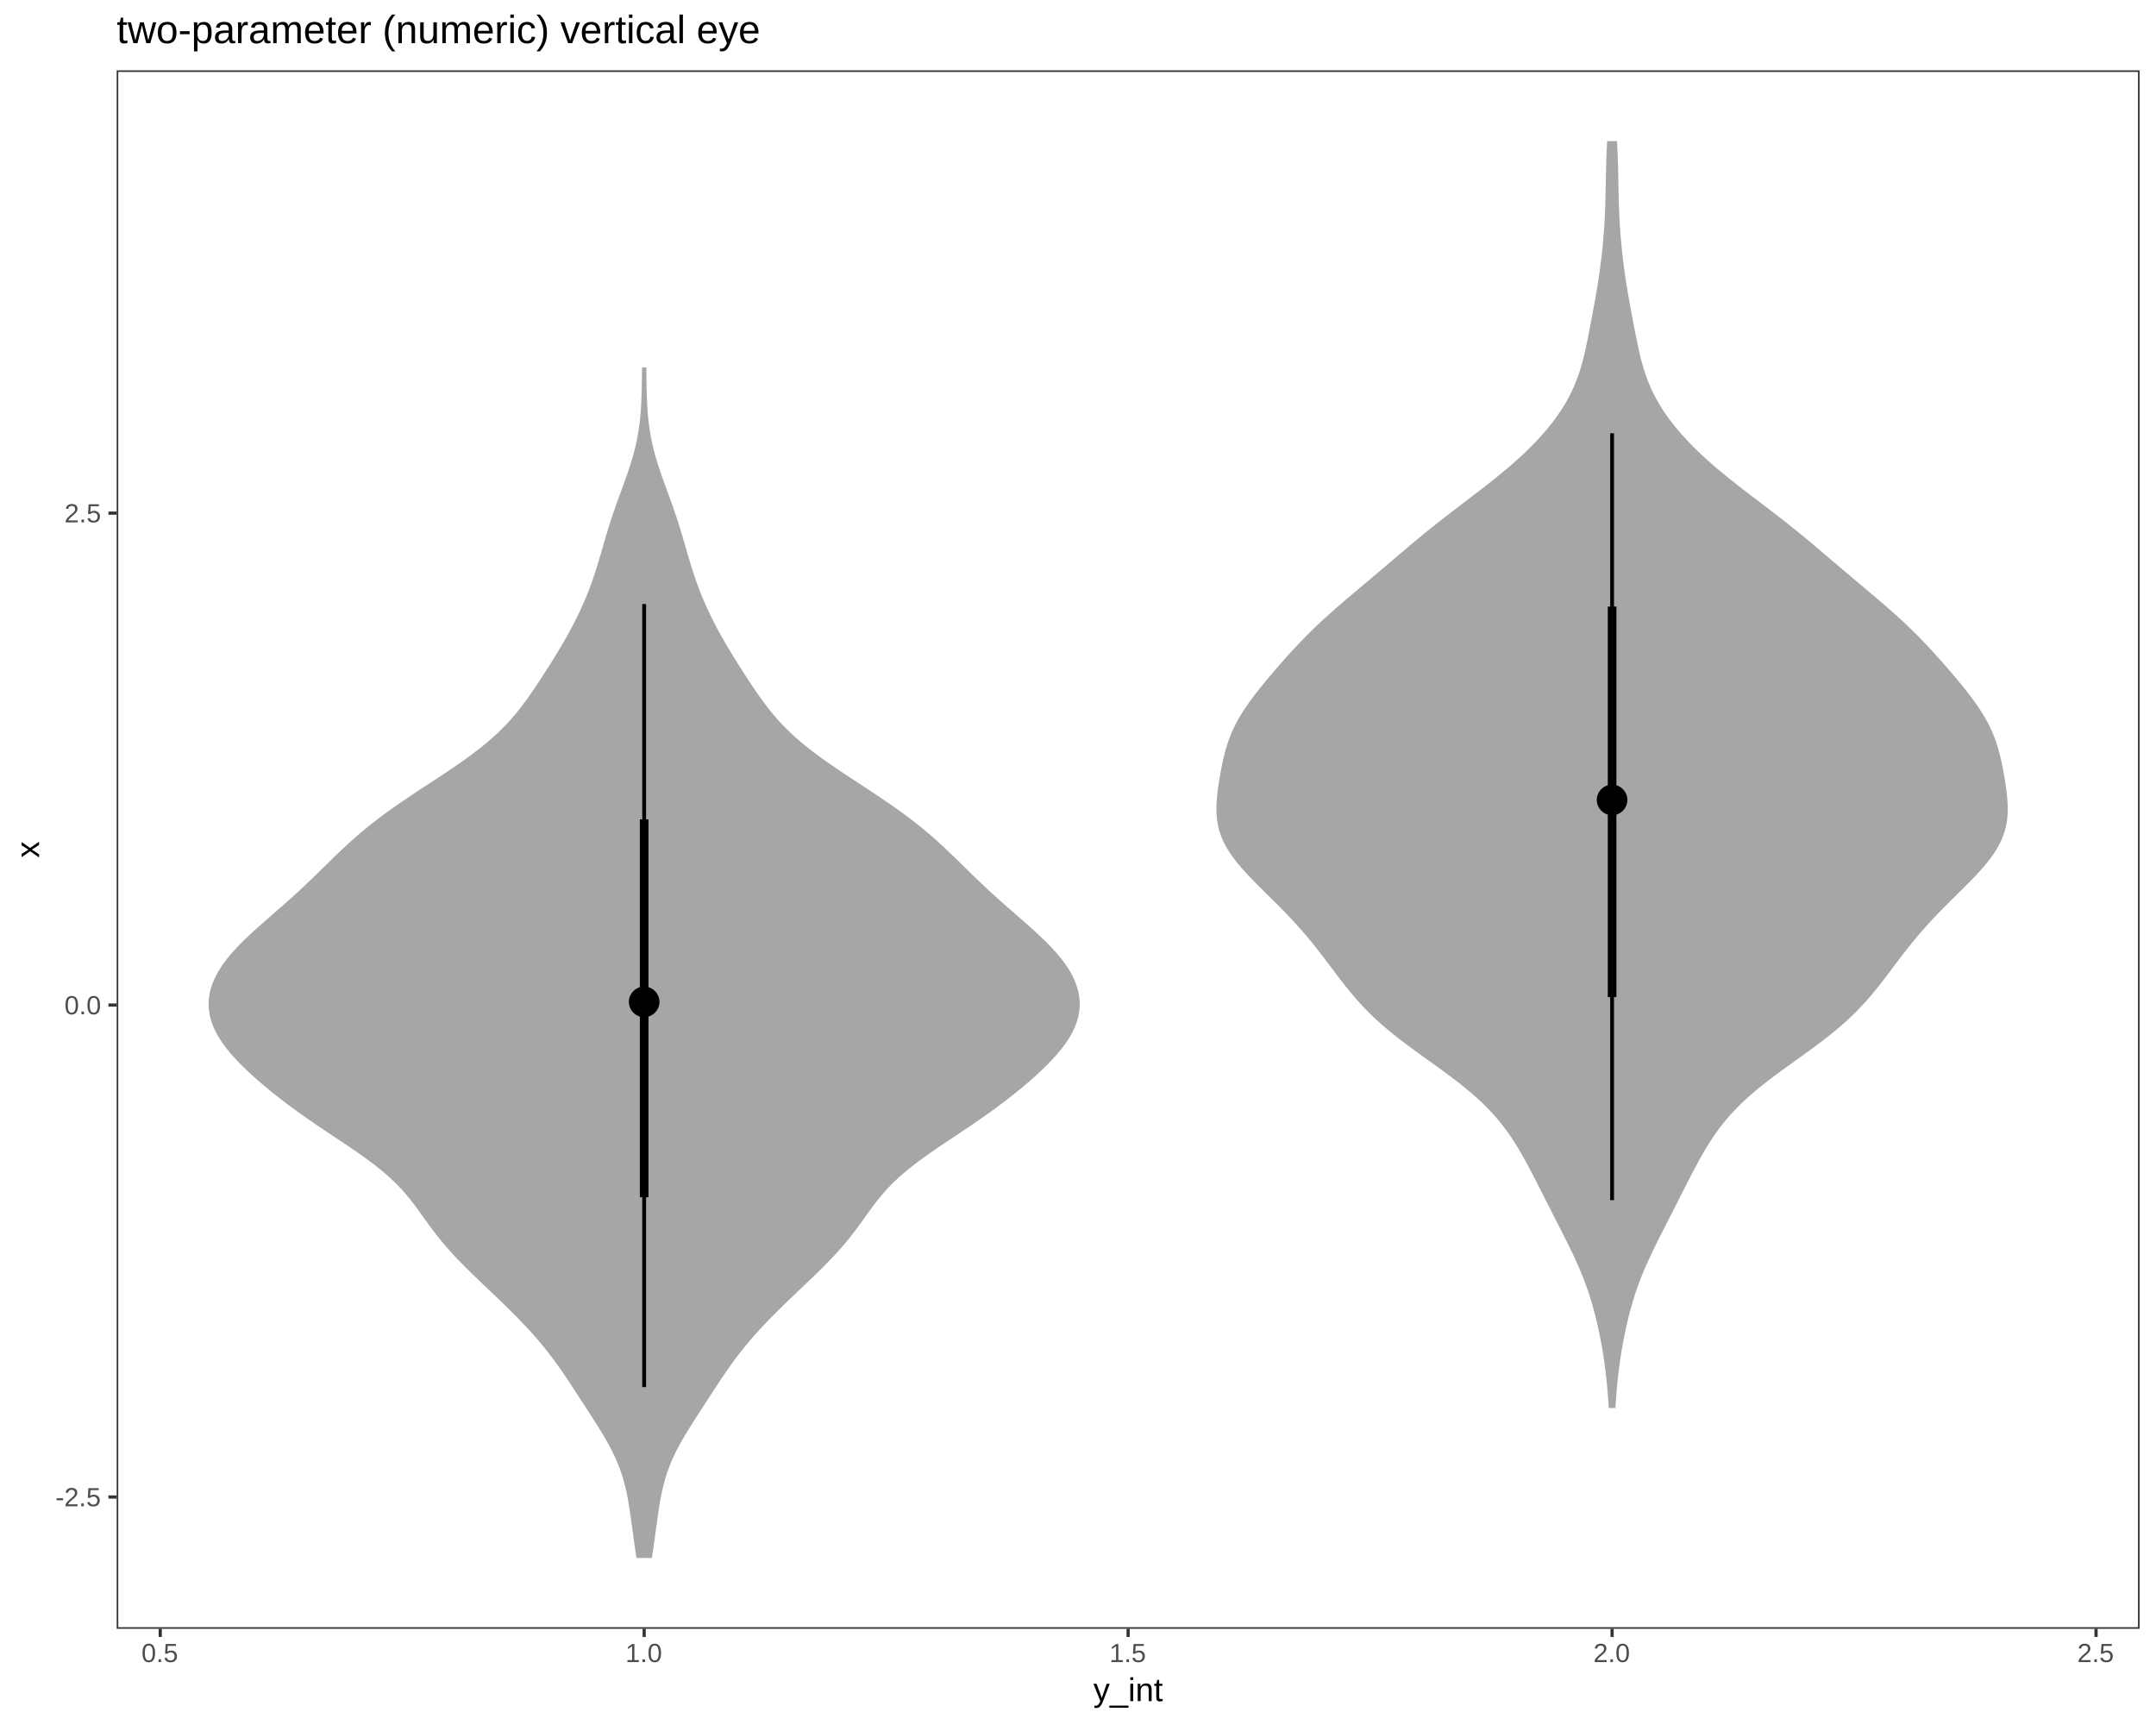
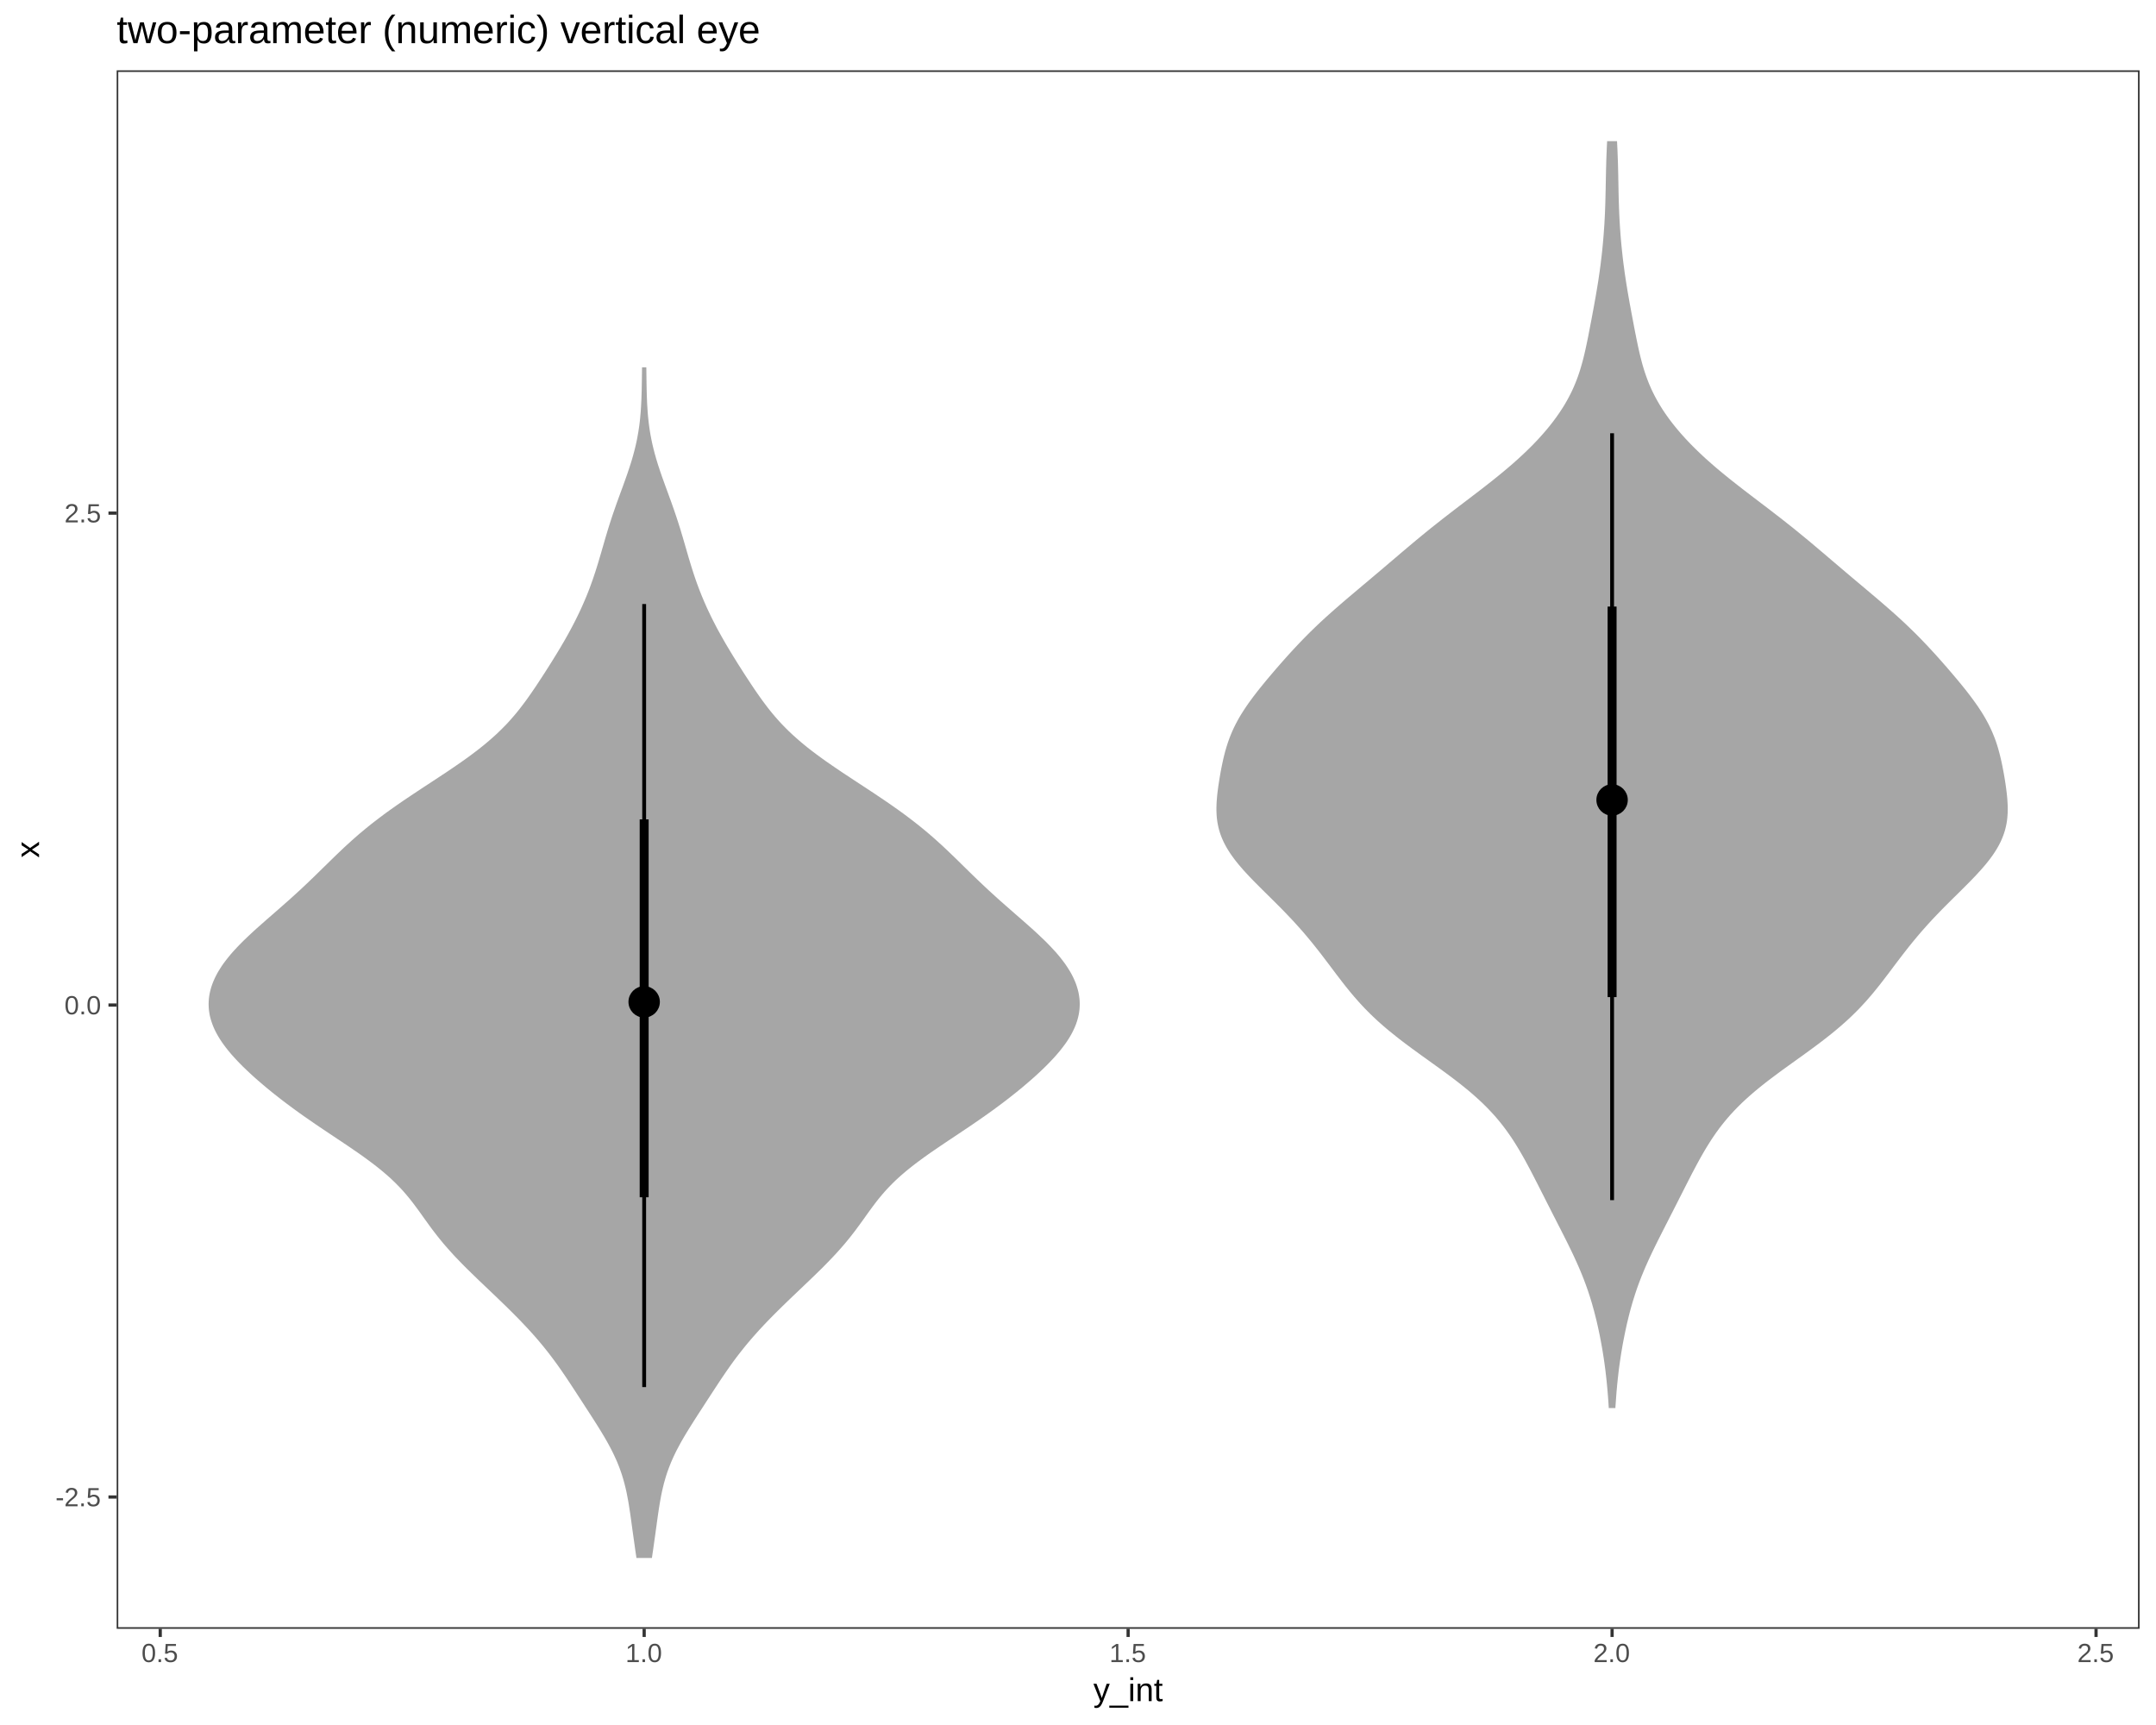
<svg xmlns="http://www.w3.org/2000/svg" viewBox="0 0 720.00 576.00">
  <defs>
    <style type="text/css">
    line, polyline, path, rect, circle {
      fill: none;
      stroke: #000000;
      stroke-linecap: round;
      stroke-linejoin: round;
      stroke-miterlimit: 10.00;
    }
  </style>
  </defs>
  <rect width="100%" height="100%" style="stroke: none; fill: #FFFFFF;" />
  <rect x="0.00" y="0.00" width="720.00" height="576.00" style="stroke-width: 1.07; stroke: #FFFFFF; fill: #FFFFFF;" />
  <defs>
    <clipPath id="cpMzguOTYxMnw3MTQuNTIxfDU0My44NzV8MjMuNDc2Nw==">
      <rect x="38.96" y="23.48" width="675.56" height="520.40" />
    </clipPath>
  </defs>
  <rect x="38.96" y="23.48" width="675.56" height="520.40" style="stroke-width: 1.07; stroke: none; fill: #FFFFFF;" clip-path="url(#cpMzguOTYxMnw3MTQuNTIxfDU0My44NzV8MjMuNDc2Nw==)" />
  <polyline points="212.54,520.22 212.43,519.44 212.31,518.66 212.20,517.89 212.09,517.11 211.98,516.33 211.87,515.55 211.76,514.77 211.65,514.00 211.54,513.22 211.43,512.44 211.32,511.66 211.21,510.88 211.11,510.11 211.00,509.33 210.89,508.55 210.79,507.77 210.68,506.99 210.57,506.22 210.46,505.44 210.34,504.66 210.22,503.88 210.10,503.10 209.98,502.33 209.85,501.55 209.71,500.77 209.56,499.99 209.41,499.21 209.26,498.44 209.09,497.66 208.91,496.88 208.72,496.10 208.52,495.32 208.31,494.55 208.09,493.77 207.85,492.99 207.61,492.21 207.34,491.43 207.07,490.66 206.78,489.88 206.47,489.10 206.16,488.32 205.82,487.54 205.47,486.77 205.11,485.99 204.74,485.21 204.35,484.43 203.95,483.65 203.54,482.88 203.12,482.10 202.69,481.32 202.24,480.54 201.79,479.76 201.32,478.99 200.86,478.21 200.38,477.43 199.90,476.65 199.41,475.87 198.92,475.10 198.43,474.32 197.93,473.54 197.43,472.76 196.92,471.98 196.42,471.20 195.92,470.43 195.41,469.65 194.91,468.87 194.40,468.09 193.90,467.31 193.39,466.54 192.88,465.76 192.38,464.98 191.87,464.20 191.36,463.42 190.85,462.65 190.34,461.87 189.82,461.09 189.30,460.31 188.78,459.53 188.25,458.76 187.72,457.98 187.18,457.20 186.63,456.42 186.08,455.64 185.51,454.87 184.94,454.09 184.36,453.31 183.77,452.53 183.17,451.75 182.56,450.98 181.94,450.20 181.31,449.42 180.66,448.64 180.01,447.86 179.35,447.09 178.67,446.31 177.98,445.53 177.28,444.75 176.57,443.97 175.85,443.20 175.12,442.42 174.38,441.64 173.64,440.86 172.88,440.08 172.11,439.31 171.34,438.53 170.56,437.75 169.77,436.97 168.98,436.19 168.18,435.42 167.37,434.64 166.57,433.86 165.76,433.08 164.94,432.30 164.13,431.53 163.31,430.75 162.49,429.97 161.67,429.19 160.86,428.41 160.04,427.64 159.23,426.86 158.43,426.08 157.63,425.30 156.83,424.52 156.04,423.75 155.26,422.97 154.49,422.19 153.73,421.41 152.98,420.63 152.23,419.86 151.50,419.08 150.79,418.30 150.09,417.52 149.40,416.74 148.72,415.97 148.05,415.19 147.41,414.41 146.77,413.63 146.15,412.85 145.54,412.07 144.94,411.30 144.35,410.52 143.77,409.74 143.20,408.96 142.64,408.18 142.08,407.41 141.52,406.63 140.97,405.85 140.41,405.07 139.85,404.29 139.28,403.52 138.70,402.74 138.12,401.96 137.52,401.18 136.90,400.40 136.27,399.63 135.62,398.85 134.95,398.07 134.25,397.29 133.52,396.51 132.77,395.74 132.00,394.96 131.19,394.18 130.36,393.40 129.49,392.62 128.60,391.85 127.68,391.07 126.73,390.29 125.75,389.51 124.75,388.73 123.72,387.96 122.67,387.18 121.60,386.40 120.51,385.62 119.40,384.84 118.27,384.07 117.14,383.29 115.99,382.51 114.83,381.73 113.67,380.95 112.50,380.18 111.34,379.40 110.17,378.62 109.01,377.84 107.84,377.06 106.69,376.29 105.54,375.51 104.41,374.73 103.28,373.95 102.16,373.17 101.05,372.40 99.96,371.62 98.88,370.84 97.81,370.06 96.76,369.28 95.72,368.51 94.69,367.73 93.67,366.95 92.68,366.17 91.69,365.39 90.72,364.62 89.77,363.84 88.82,363.06 87.90,362.28 86.99,361.50 86.09,360.73 85.20,359.95 84.34,359.17 83.49,358.39 82.66,357.61 81.84,356.83 81.04,356.06 80.27,355.28 79.51,354.50 78.78,353.72 78.06,352.94 77.37,352.17 76.71,351.39 76.07,350.61 75.45,349.83 74.87,349.05 74.31,348.28 73.78,347.50 73.28,346.72 72.81,345.94 72.37,345.16 71.97,344.39 71.59,343.61 71.25,342.83 70.94,342.05 70.67,341.27 70.42,340.50 70.21,339.72 70.03,338.94 69.90,338.16 69.79,337.38 69.72,336.61 69.68,335.83 69.67,335.05 69.70,334.27 69.76,333.49 69.85,332.72 69.98,331.94 70.14,331.16 70.34,330.38 70.56,329.60 70.82,328.83 71.11,328.05 71.44,327.27 71.79,326.49 72.18,325.71 72.59,324.94 73.04,324.16 73.53,323.38 74.03,322.60 74.57,321.82 75.14,321.05 75.74,320.27 76.36,319.49 77.01,318.71 77.68,317.93 78.38,317.16 79.11,316.38 79.85,315.60 80.62,314.82 81.40,314.04 82.21,313.27 83.02,312.49 83.86,311.71 84.70,310.93 85.56,310.15 86.43,309.38 87.31,308.60 88.19,307.82 89.07,307.04 89.97,306.26 90.86,305.49 91.75,304.71 92.64,303.93 93.53,303.15 94.42,302.37 95.30,301.59 96.18,300.82 97.05,300.04 97.91,299.26 98.77,298.48 99.62,297.70 100.46,296.93 101.29,296.15 102.12,295.37 102.94,294.59 103.75,293.81 104.56,293.04 105.36,292.26 106.16,291.48 106.96,290.70 107.75,289.92 108.54,289.15 109.34,288.37 110.13,287.59 110.93,286.81 111.73,286.03 112.53,285.26 113.35,284.48 114.17,283.70 114.99,282.92 115.84,282.14 116.69,281.37 117.55,280.59 118.43,279.81 119.32,279.03 120.23,278.25 121.15,277.48 122.09,276.70 123.05,275.92 124.02,275.14 125.02,274.36 126.03,273.59 127.05,272.81 128.10,272.03 129.16,271.25 130.24,270.47 131.33,269.70 132.44,268.92 133.56,268.14 134.70,267.36 135.84,266.58 137.00,265.81 138.17,265.03 139.34,264.25 140.52,263.47 141.70,262.69 142.89,261.92 144.08,261.14 145.26,260.36 146.45,259.58 147.63,258.80 148.80,258.03 149.96,257.25 151.11,256.47 152.25,255.69 153.38,254.91 154.48,254.14 155.58,253.36 156.65,252.58 157.71,251.80 158.74,251.02 159.75,250.25 160.73,249.47 161.70,248.69 162.64,247.91 163.55,247.13 164.44,246.35 165.30,245.58 166.14,244.80 166.95,244.02 167.74,243.24 168.51,242.46 169.26,241.69 169.98,240.91 170.67,240.13 171.35,239.35 172.02,238.57 172.66,237.80 173.28,237.02 173.89,236.24 174.49,235.46 175.08,234.68 175.65,233.91 176.21,233.13 176.76,232.35 177.31,231.57 177.84,230.79 178.37,230.02 178.90,229.24 179.42,228.46 179.93,227.68 180.44,226.90 180.95,226.13 181.45,225.35 181.96,224.57 182.45,223.79 182.95,223.01 183.44,222.24 183.93,221.46 184.42,220.68 184.90,219.90 185.38,219.12 185.86,218.35 186.33,217.57 186.80,216.79 187.27,216.01 187.72,215.23 188.18,214.46 188.63,213.68 189.07,212.90 189.51,212.12 189.94,211.34 190.36,210.57 190.78,209.79 191.19,209.01 191.60,208.23 192.00,207.45 192.39,206.68 192.77,205.90 193.15,205.12 193.52,204.34 193.89,203.56 194.24,202.79 194.59,202.01 194.93,201.23 195.27,200.45 195.60,199.67 195.92,198.90 196.23,198.12 196.54,197.34 196.84,196.56 197.13,195.78 197.41,195.01 197.69,194.23 197.97,193.45 198.23,192.67 198.49,191.89 198.75,191.12 199.00,190.34 199.25,189.56 199.49,188.78 199.73,188.00 199.96,187.22 200.19,186.45 200.42,185.67 200.65,184.89 200.88,184.11 201.10,183.33 201.33,182.56 201.55,181.78 201.78,181.00 202.00,180.22 202.23,179.44 202.46,178.67 202.70,177.89 202.93,177.11 203.17,176.33 203.41,175.55 203.66,174.78 203.91,174.00 204.16,173.22 204.42,172.44 204.68,171.66 204.95,170.89 205.22,170.11 205.49,169.33 205.76,168.55 206.04,167.77 206.32,167.00 206.60,166.22 206.89,165.44 207.17,164.66 207.46,163.88 207.74,163.11 208.03,162.33 208.31,161.55 208.59,160.77 208.87,159.99 209.14,159.22 209.42,158.44 209.68,157.66 209.94,156.88 210.20,156.10 210.45,155.33 210.70,154.55 210.94,153.77 211.17,152.99 211.39,152.21 211.60,151.44 211.81,150.66 212.01,149.88 212.20,149.10 212.38,148.32 212.55,147.55 212.71,146.77 212.86,145.99 213.00,145.21 213.14,144.43 213.26,143.66 213.38,142.88 213.49,142.10 213.59,141.32 213.68,140.54 213.76,139.77 213.83,138.99 213.90,138.21 213.97,137.43 214.02,136.65 214.07,135.88 214.11,135.10 214.15,134.32 214.19,133.54 214.22,132.76 214.24,131.98 214.27,131.21 214.29,130.43 214.31,129.65 214.32,128.87 214.33,128.09 214.35,127.32 214.36,126.54 214.37,125.76 214.38,124.98 214.39,124.20 214.40,123.43 214.41,122.65 215.84,122.65 215.85,123.43 215.86,124.20 215.87,124.98 215.88,125.76 215.89,126.54 215.90,127.32 215.91,128.09 215.93,128.87 215.94,129.65 215.96,130.43 215.98,131.21 216.00,131.98 216.03,132.76 216.06,133.54 216.09,134.32 216.13,135.10 216.18,135.88 216.23,136.65 216.28,137.43 216.34,138.21 216.41,138.99 216.49,139.77 216.57,140.54 216.66,141.32 216.76,142.10 216.87,142.88 216.98,143.66 217.11,144.43 217.24,145.21 217.39,145.99 217.54,146.77 217.70,147.55 217.87,148.32 218.05,149.10 218.24,149.88 218.44,150.66 218.64,151.44 218.86,152.21 219.08,152.99 219.31,153.77 219.55,154.55 219.79,155.33 220.05,156.10 220.30,156.88 220.56,157.66 220.83,158.44 221.10,159.22 221.38,159.99 221.66,160.77 221.94,161.55 222.22,162.33 222.51,163.11 222.79,163.88 223.08,164.66 223.36,165.44 223.64,166.22 223.93,167.00 224.21,167.77 224.48,168.55 224.76,169.33 225.03,170.11 225.30,170.89 225.56,171.66 225.83,172.44 226.08,173.22 226.34,174.00 226.59,174.78 226.83,175.55 227.08,176.33 227.32,177.11 227.55,177.89 227.78,178.67 228.02,179.44 228.24,180.22 228.47,181.00 228.70,181.78 228.92,182.56 229.15,183.33 229.37,184.11 229.60,184.89 229.82,185.67 230.05,186.45 230.29,187.22 230.52,188.00 230.76,188.78 231.00,189.56 231.25,190.34 231.50,191.12 231.75,191.89 232.01,192.67 232.28,193.45 232.55,194.23 232.83,195.01 233.12,195.78 233.41,196.56 233.71,197.34 234.02,198.12 234.33,198.90 234.65,199.67 234.98,200.45 235.31,201.23 235.66,202.01 236.00,202.79 236.36,203.56 236.73,204.34 237.10,205.12 237.47,205.90 237.86,206.68 238.25,207.45 238.65,208.23 239.05,209.01 239.46,209.79 239.88,210.57 240.31,211.34 240.74,212.12 241.18,212.90 241.62,213.68 242.07,214.46 242.52,215.23 242.98,216.01 243.45,216.79 243.91,217.57 244.39,218.35 244.86,219.12 245.34,219.90 245.83,220.68 246.31,221.46 246.80,222.24 247.30,223.01 247.79,223.79 248.29,224.57 248.79,225.35 249.30,226.13 249.81,226.90 250.32,227.68 250.83,228.46 251.35,229.24 251.87,230.02 252.40,230.79 252.94,231.57 253.49,232.35 254.04,233.13 254.60,233.91 255.17,234.68 255.76,235.46 256.35,236.24 256.96,237.02 257.59,237.80 258.23,238.57 258.89,239.35 259.57,240.13 260.27,240.91 260.99,241.69 261.74,242.46 262.50,243.24 263.29,244.02 264.10,244.80 264.95,245.58 265.81,246.35 266.70,247.13 267.61,247.91 268.55,248.69 269.51,249.47 270.50,250.25 271.51,251.02 272.54,251.80 273.60,252.58 274.67,253.36 275.76,254.14 276.87,254.91 278.00,255.69 279.14,256.47 280.29,257.25 281.45,258.03 282.62,258.80 283.80,259.58 284.98,260.36 286.17,261.14 287.36,261.92 288.54,262.69 289.73,263.47 290.91,264.25 292.08,265.03 293.25,265.81 294.40,266.58 295.55,267.36 296.69,268.14 297.81,268.92 298.92,269.70 300.01,270.47 301.09,271.25 302.15,272.03 303.20,272.81 304.22,273.59 305.23,274.36 306.22,275.14 307.20,275.92 308.16,276.70 309.10,277.48 310.02,278.25 310.93,279.03 311.82,279.81 312.70,280.59 313.56,281.37 314.41,282.14 315.25,282.92 316.08,283.70 316.90,284.48 317.71,285.26 318.52,286.03 319.32,286.81 320.12,287.59 320.91,288.37 321.70,289.15 322.49,289.92 323.29,290.70 324.08,291.48 324.88,292.26 325.69,293.04 326.49,293.81 327.31,294.59 328.13,295.37 328.96,296.15 329.79,296.93 330.63,297.70 331.48,298.48 332.34,299.26 333.20,300.04 334.07,300.82 334.95,301.59 335.83,302.37 336.72,303.15 337.61,303.93 338.50,304.71 339.39,305.49 340.28,306.26 341.17,307.04 342.06,307.82 342.94,308.60 343.82,309.38 344.69,310.15 345.55,310.93 346.39,311.71 347.22,312.49 348.04,313.27 348.85,314.04 349.63,314.82 350.39,315.60 351.14,316.38 351.86,317.16 352.57,317.93 353.24,318.71 353.89,319.49 354.51,320.27 355.11,321.05 355.68,321.82 356.21,322.60 356.72,323.38 357.20,324.16 357.66,324.94 358.07,325.71 358.46,326.49 358.81,327.27 359.14,328.05 359.43,328.83 359.68,329.60 359.91,330.38 360.11,331.16 360.27,331.94 360.39,332.72 360.49,333.49 360.55,334.27 360.58,335.05 360.57,335.83 360.53,336.61 360.46,337.38 360.35,338.16 360.21,338.94 360.03,339.72 359.82,340.50 359.58,341.27 359.31,342.05 359.00,342.83 358.65,343.61 358.28,344.39 357.88,345.16 357.44,345.94 356.97,346.72 356.47,347.50 355.94,348.28 355.38,349.05 354.79,349.83 354.18,350.61 353.54,351.39 352.87,352.17 352.19,352.94 351.47,353.72 350.73,354.50 349.98,355.28 349.20,356.06 348.41,356.83 347.59,357.61 346.76,358.39 345.91,359.17 345.04,359.95 344.16,360.73 343.26,361.50 342.35,362.28 341.43,363.06 340.48,363.84 339.52,364.62 338.55,365.39 337.57,366.17 336.57,366.95 335.56,367.73 334.53,368.51 333.49,369.28 332.44,370.06 331.37,370.84 330.29,371.62 329.19,372.40 328.09,373.17 326.97,373.95 325.84,374.73 324.70,375.51 323.56,376.29 322.40,377.06 321.24,377.84 320.08,378.62 318.91,379.40 317.74,380.18 316.58,380.95 315.42,381.73 314.26,382.51 313.11,383.29 311.97,384.07 310.85,384.84 309.74,385.62 308.65,386.40 307.58,387.18 306.52,387.96 305.50,388.73 304.50,389.51 303.52,390.29 302.57,391.07 301.65,391.85 300.76,392.62 299.89,393.40 299.05,394.18 298.25,394.96 297.48,395.74 296.73,396.51 296.00,397.29 295.30,398.07 294.63,398.85 293.98,399.63 293.34,400.40 292.73,401.18 292.13,401.96 291.54,402.74 290.97,403.52 290.40,404.29 289.84,405.07 289.28,405.85 288.73,406.63 288.17,407.41 287.61,408.18 287.05,408.96 286.47,409.74 285.90,410.52 285.31,411.30 284.71,412.07 284.10,412.85 283.48,413.63 282.84,414.41 282.19,415.19 281.53,415.97 280.85,416.74 280.16,417.52 279.46,418.30 278.74,419.08 278.01,419.86 277.27,420.63 276.52,421.41 275.76,422.19 274.99,422.97 274.21,423.75 273.42,424.52 272.62,425.30 271.82,426.08 271.01,426.86 270.20,427.64 269.39,428.41 268.57,429.19 267.76,429.97 266.94,430.75 266.12,431.53 265.31,432.30 264.49,433.08 263.68,433.86 262.87,434.64 262.07,435.42 261.27,436.19 260.48,436.97 259.69,437.75 258.91,438.53 258.13,439.31 257.37,440.08 256.61,440.86 255.86,441.64 255.12,442.42 254.39,443.20 253.67,443.97 252.97,444.75 252.27,445.53 251.58,446.31 250.90,447.09 250.24,447.86 249.58,448.64 248.94,449.42 248.31,450.20 247.69,450.98 247.08,451.75 246.48,452.53 245.88,453.31 245.30,454.09 244.73,454.87 244.17,455.64 243.62,456.42 243.07,457.20 242.53,457.98 242.00,458.76 241.47,459.53 240.94,460.31 240.42,461.09 239.91,461.87 239.40,462.65 238.89,463.42 238.38,464.20 237.87,464.98 237.36,465.76 236.86,466.54 236.35,467.31 235.85,468.09 235.34,468.87 234.84,469.65 234.33,470.43 233.83,471.20 233.32,471.98 232.82,472.76 232.32,473.54 231.82,474.32 231.33,475.10 230.84,475.87 230.35,476.65 229.87,477.43 229.39,478.21 228.92,478.99 228.46,479.76 228.01,480.54 227.56,481.32 227.13,482.10 226.71,482.88 226.30,483.65 225.89,484.43 225.51,485.21 225.13,485.99 224.77,486.77 224.43,487.54 224.09,488.32 223.78,489.10 223.47,489.88 223.18,490.66 222.90,491.43 222.64,492.21 222.39,492.99 222.16,493.77 221.94,494.55 221.72,495.32 221.53,496.10 221.34,496.88 221.16,497.66 220.99,498.44 220.83,499.21 220.68,499.99 220.54,500.77 220.40,501.55 220.27,502.33 220.15,503.10 220.02,503.88 219.91,504.66 219.79,505.44 219.68,506.22 219.57,506.99 219.46,507.77 219.35,508.55 219.25,509.33 219.14,510.11 219.03,510.88 218.93,511.66 218.82,512.44 218.71,513.22 218.60,514.00 218.49,514.77 218.38,515.55 218.27,516.33 218.16,517.11 218.05,517.89 217.93,518.66 217.82,519.44 217.71,520.22 212.54,520.22 " style="stroke-width: 0.00; stroke: none; fill: #A6A6A6;" clip-path="url(#cpMzguOTYxMnw3MTQuNTIxfDU0My44NzV8MjMuNDc2Nw==)" />
  <polyline points="537.25,470.16 537.20,469.33 537.15,468.50 537.09,467.68 537.03,466.85 536.97,466.02 536.90,465.19 536.83,464.36 536.76,463.54 536.68,462.71 536.60,461.88 536.52,461.05 536.43,460.22 536.34,459.40 536.24,458.57 536.15,457.74 536.04,456.91 535.93,456.09 535.82,455.26 535.70,454.43 535.58,453.60 535.45,452.77 535.32,451.95 535.19,451.12 535.05,450.29 534.90,449.46 534.75,448.63 534.60,447.81 534.44,446.98 534.28,446.15 534.11,445.32 533.94,444.50 533.76,443.67 533.58,442.84 533.39,442.01 533.20,441.18 533.00,440.36 532.79,439.53 532.58,438.70 532.37,437.87 532.14,437.05 531.91,436.22 531.68,435.39 531.43,434.56 531.18,433.73 530.92,432.91 530.65,432.08 530.38,431.25 530.09,430.42 529.80,429.59 529.50,428.77 529.19,427.94 528.88,427.11 528.55,426.28 528.22,425.46 527.88,424.63 527.53,423.80 527.17,422.97 526.81,422.14 526.44,421.32 526.06,420.49 525.68,419.66 525.29,418.83 524.90,418.00 524.50,417.18 524.09,416.35 523.69,415.52 523.28,414.69 522.86,413.87 522.45,413.04 522.03,412.21 521.61,411.38 521.19,410.55 520.77,409.73 520.34,408.90 519.92,408.07 519.50,407.24 519.07,406.41 518.65,405.59 518.23,404.76 517.81,403.93 517.39,403.10 516.97,402.28 516.55,401.45 516.13,400.62 515.71,399.79 515.29,398.96 514.87,398.14 514.45,397.31 514.03,396.48 513.61,395.65 513.19,394.83 512.76,394.00 512.34,393.17 511.91,392.34 511.48,391.51 511.05,390.69 510.61,389.86 510.17,389.03 509.72,388.20 509.27,387.37 508.81,386.55 508.34,385.72 507.86,384.89 507.38,384.06 506.88,383.24 506.38,382.41 505.86,381.58 505.33,380.75 504.78,379.92 504.22,379.10 503.64,378.27 503.05,377.44 502.43,376.61 501.80,375.78 501.15,374.96 500.47,374.13 499.77,373.30 499.05,372.47 498.30,371.65 497.53,370.82 496.73,369.99 495.90,369.16 495.06,368.33 494.18,367.51 493.28,366.68 492.35,365.85 491.40,365.02 490.42,364.19 489.42,363.37 488.39,362.54 487.35,361.71 486.28,360.88 485.20,360.06 484.10,359.23 482.98,358.40 481.85,357.57 480.72,356.74 479.57,355.92 478.42,355.09 477.27,354.26 476.12,353.43 474.96,352.61 473.82,351.78 472.68,350.95 471.54,350.12 470.42,349.29 469.32,348.47 468.23,347.64 467.15,346.81 466.10,345.98 465.06,345.15 464.04,344.33 463.05,343.50 462.08,342.67 461.13,341.84 460.20,341.02 459.31,340.19 458.43,339.36 457.57,338.53 456.74,337.70 455.93,336.88 455.14,336.05 454.37,335.22 453.62,334.39 452.89,333.56 452.17,332.74 451.47,331.91 450.78,331.08 450.11,330.25 449.44,329.43 448.79,328.60 448.14,327.77 447.51,326.94 446.87,326.11 446.24,325.29 445.62,324.46 444.99,323.63 444.37,322.80 443.75,321.97 443.12,321.15 442.49,320.32 441.86,319.49 441.23,318.66 440.59,317.84 439.94,317.01 439.28,316.18 438.62,315.35 437.95,314.52 437.27,313.70 436.58,312.87 435.88,312.04 435.17,311.21 434.44,310.39 433.71,309.56 432.96,308.73 432.21,307.90 431.44,307.07 430.66,306.25 429.87,305.42 429.08,304.59 428.27,303.76 427.46,302.93 426.63,302.11 425.81,301.28 424.97,300.45 424.14,299.62 423.30,298.80 422.46,297.97 421.62,297.14 420.79,296.31 419.96,295.48 419.14,294.66 418.33,293.83 417.53,293.00 416.75,292.17 415.98,291.34 415.23,290.52 414.51,289.69 413.80,288.86 413.12,288.03 412.47,287.21 411.85,286.38 411.25,285.55 410.68,284.72 410.16,283.89 409.66,283.07 409.20,282.24 408.77,281.41 408.38,280.58 408.02,279.75 407.70,278.93 407.41,278.10 407.16,277.27 406.94,276.44 406.76,275.62 406.60,274.79 406.47,273.96 406.37,273.13 406.30,272.30 406.26,271.48 406.23,270.65 406.23,269.82 406.25,268.99 406.28,268.17 406.33,267.34 406.40,266.51 406.47,265.68 406.56,264.85 406.66,264.03 406.77,263.20 406.88,262.37 407.01,261.54 407.14,260.71 407.27,259.89 407.41,259.06 407.55,258.23 407.70,257.40 407.86,256.58 408.03,255.75 408.20,254.92 408.38,254.09 408.56,253.26 408.76,252.44 408.97,251.61 409.19,250.78 409.43,249.95 409.68,249.12 409.94,248.30 410.22,247.47 410.52,246.64 410.84,245.81 411.17,244.99 411.53,244.16 411.90,243.33 412.30,242.50 412.72,241.67 413.16,240.85 413.61,240.02 414.09,239.19 414.60,238.36 415.12,237.53 415.65,236.71 416.21,235.88 416.78,235.05 417.37,234.22 417.98,233.40 418.59,232.57 419.23,231.74 419.87,230.91 420.52,230.08 421.19,229.26 421.86,228.43 422.54,227.60 423.23,226.77 423.92,225.95 424.62,225.12 425.33,224.29 426.04,223.46 426.76,222.63 427.48,221.81 428.21,220.98 428.94,220.15 429.68,219.32 430.43,218.49 431.18,217.67 431.94,216.84 432.72,216.01 433.49,215.18 434.28,214.36 435.08,213.53 435.89,212.70 436.71,211.87 437.54,211.04 438.39,210.22 439.24,209.39 440.11,208.56 440.99,207.73 441.89,206.90 442.79,206.08 443.71,205.25 444.64,204.42 445.57,203.59 446.52,202.77 447.47,201.94 448.43,201.11 449.40,200.28 450.37,199.45 451.35,198.63 452.33,197.80 453.32,196.97 454.30,196.14 455.28,195.31 456.27,194.49 457.25,193.66 458.23,192.83 459.21,192.00 460.19,191.18 461.17,190.35 462.15,189.52 463.12,188.69 464.09,187.86 465.06,187.04 466.04,186.21 467.01,185.38 467.98,184.55 468.96,183.73 469.94,182.90 470.92,182.07 471.91,181.24 472.90,180.41 473.90,179.59 474.90,178.76 475.92,177.93 476.94,177.10 477.96,176.27 479.00,175.45 480.05,174.62 481.10,173.79 482.15,172.96 483.22,172.14 484.29,171.31 485.37,170.48 486.45,169.65 487.53,168.82 488.62,168.00 489.71,167.17 490.80,166.34 491.88,165.51 492.97,164.68 494.04,163.86 495.12,163.03 496.18,162.20 497.24,161.37 498.29,160.55 499.32,159.72 500.35,158.89 501.36,158.06 502.36,157.23 503.34,156.41 504.31,155.58 505.27,154.75 506.20,153.92 507.12,153.10 508.02,152.27 508.91,151.44 509.78,150.61 510.63,149.78 511.46,148.96 512.27,148.13 513.06,147.30 513.84,146.47 514.59,145.64 515.32,144.82 516.04,143.99 516.74,143.16 517.42,142.33 518.07,141.51 518.71,140.68 519.33,139.85 519.93,139.02 520.51,138.19 521.07,137.37 521.61,136.54 522.14,135.71 522.64,134.88 523.12,134.05 523.58,133.23 524.02,132.40 524.45,131.57 524.86,130.74 525.24,129.92 525.61,129.09 525.96,128.26 526.30,127.43 526.62,126.60 526.92,125.78 527.21,124.95 527.49,124.12 527.75,123.29 527.99,122.46 528.23,121.64 528.46,120.81 528.68,119.98 528.89,119.15 529.09,118.33 529.28,117.50 529.47,116.67 529.65,115.84 529.83,115.01 530.00,114.19 530.17,113.36 530.34,112.53 530.50,111.70 530.66,110.88 530.82,110.05 530.98,109.22 531.14,108.39 531.30,107.56 531.46,106.74 531.61,105.91 531.77,105.08 531.92,104.25 532.08,103.42 532.23,102.60 532.38,101.77 532.53,100.94 532.68,100.11 532.83,99.29 532.97,98.46 533.11,97.63 533.25,96.80 533.39,95.97 533.52,95.15 533.66,94.32 533.79,93.49 533.91,92.66 534.03,91.83 534.15,91.01 534.27,90.18 534.38,89.35 534.49,88.52 534.59,87.70 534.69,86.87 534.79,86.04 534.89,85.21 534.98,84.38 535.07,83.56 535.15,82.73 535.23,81.90 535.31,81.07 535.38,80.24 535.45,79.42 535.52,78.59 535.58,77.76 535.64,76.93 535.70,76.11 535.76,75.28 535.81,74.45 535.85,73.62 535.90,72.79 535.94,71.97 535.98,71.14 536.01,70.31 536.04,69.48 536.07,68.66 536.10,67.83 536.12,67.00 536.14,66.17 536.16,65.34 536.18,64.52 536.20,63.69 536.22,62.86 536.23,62.03 536.25,61.20 536.27,60.38 536.28,59.55 536.30,58.72 536.32,57.89 536.33,57.07 536.35,56.24 536.38,55.41 536.40,54.58 536.42,53.75 536.45,52.93 536.48,52.10 536.51,51.27 536.55,50.44 536.58,49.61 536.62,48.79 536.66,47.96 536.71,47.13 540.01,47.13 540.05,47.96 540.09,48.79 540.13,49.61 540.17,50.44 540.20,51.27 540.23,52.10 540.26,52.93 540.29,53.75 540.32,54.58 540.34,55.41 540.36,56.24 540.38,57.07 540.40,57.89 540.42,58.72 540.43,59.55 540.45,60.38 540.47,61.20 540.48,62.03 540.50,62.86 540.51,63.69 540.53,64.52 540.55,65.34 540.57,66.17 540.59,67.00 540.62,67.83 540.65,68.66 540.67,69.48 540.71,70.31 540.74,71.14 540.78,71.97 540.82,72.79 540.86,73.62 540.91,74.45 540.96,75.28 541.01,76.11 541.07,76.93 541.13,77.76 541.19,78.59 541.26,79.42 541.33,80.24 541.41,81.07 541.48,81.90 541.57,82.73 541.65,83.56 541.74,84.38 541.83,85.21 541.92,86.04 542.02,86.87 542.12,87.70 542.23,88.52 542.34,89.35 542.45,90.18 542.56,91.01 542.68,91.83 542.81,92.66 542.93,93.49 543.06,94.32 543.19,95.15 543.33,95.97 543.46,96.80 543.60,97.63 543.75,98.46 543.89,99.29 544.04,100.11 544.18,100.94 544.33,101.77 544.49,102.60 544.64,103.42 544.79,104.25 544.95,105.08 545.10,105.91 545.26,106.74 545.42,107.56 545.57,108.39 545.73,109.22 545.89,110.05 546.05,110.88 546.22,111.70 546.38,112.53 546.55,113.36 546.72,114.19 546.89,115.01 547.07,115.84 547.25,116.67 547.44,117.50 547.63,118.33 547.83,119.15 548.04,119.98 548.26,120.81 548.48,121.64 548.72,122.46 548.97,123.29 549.23,124.12 549.51,124.95 549.80,125.78 550.10,126.60 550.42,127.43 550.75,128.26 551.11,129.09 551.47,129.92 551.86,130.74 552.27,131.57 552.69,132.40 553.14,133.23 553.60,134.05 554.08,134.88 554.58,135.71 555.10,136.54 555.64,137.37 556.20,138.19 556.78,139.02 557.38,139.85 558.00,140.68 558.64,141.51 559.30,142.33 559.98,143.16 560.68,143.99 561.39,144.82 562.13,145.64 562.88,146.47 563.66,147.30 564.45,148.13 565.26,148.96 566.09,149.78 566.94,150.61 567.81,151.44 568.69,152.27 569.59,153.10 570.51,153.92 571.45,154.75 572.40,155.58 573.37,156.41 574.35,157.23 575.35,158.06 576.37,158.89 577.39,159.72 578.43,160.55 579.48,161.37 580.53,162.20 581.60,163.03 582.67,163.86 583.75,164.68 584.83,165.51 585.92,166.34 587.01,167.17 588.09,168.00 589.18,168.82 590.27,169.65 591.35,170.48 592.42,171.31 593.50,172.14 594.56,172.96 595.62,173.79 596.67,174.62 597.72,175.45 598.75,176.27 599.78,177.10 600.80,177.93 601.81,178.76 602.82,179.59 603.82,180.41 604.81,181.24 605.80,182.07 606.78,182.90 607.76,183.73 608.73,184.55 609.71,185.38 610.68,186.21 611.65,187.04 612.62,187.86 613.60,188.69 614.57,189.52 615.55,190.35 616.52,191.18 617.50,192.00 618.48,192.83 619.46,193.66 620.45,194.49 621.43,195.31 622.42,196.14 623.40,196.97 624.38,197.80 625.36,198.63 626.34,199.45 627.31,200.28 628.28,201.11 629.24,201.94 630.20,202.77 631.14,203.59 632.08,204.42 633.01,205.25 633.93,206.08 634.83,206.90 635.72,207.73 636.60,208.56 637.47,209.39 638.33,210.22 639.17,211.04 640.01,211.87 640.83,212.70 641.64,213.53 642.43,214.36 643.22,215.18 644.00,216.01 644.77,216.84 645.53,217.67 646.29,218.49 647.03,219.32 647.77,220.15 648.51,220.98 649.23,221.81 649.96,222.63 650.67,223.46 651.38,224.29 652.09,225.12 652.79,225.95 653.49,226.77 654.17,227.60 654.86,228.43 655.53,229.26 656.19,230.08 656.85,230.91 657.49,231.74 658.12,232.57 658.74,233.40 659.34,234.22 659.93,235.05 660.51,235.88 661.06,236.71 661.60,237.53 662.12,238.36 662.62,239.19 663.10,240.02 663.56,240.85 664.00,241.67 664.41,242.50 664.81,243.33 665.19,244.16 665.54,244.99 665.88,245.81 666.20,246.64 666.50,247.47 666.78,248.30 667.04,249.12 667.29,249.95 667.52,250.78 667.74,251.61 667.95,252.44 668.15,253.26 668.34,254.09 668.52,254.92 668.69,255.75 668.85,256.58 669.01,257.40 669.16,258.23 669.31,259.06 669.45,259.89 669.58,260.71 669.71,261.54 669.83,262.37 669.95,263.20 670.05,264.03 670.15,264.85 670.24,265.68 670.32,266.51 670.38,267.34 670.43,268.17 670.47,268.99 670.49,269.82 670.48,270.65 670.46,271.48 670.41,272.30 670.34,273.13 670.25,273.96 670.12,274.79 669.96,275.62 669.77,276.44 669.56,277.27 669.30,278.10 669.01,278.93 668.69,279.75 668.34,280.58 667.95,281.41 667.52,282.24 667.05,283.07 666.56,283.89 666.03,284.72 665.47,285.55 664.87,286.38 664.25,287.21 663.60,288.03 662.92,288.86 662.21,289.69 661.48,290.52 660.73,291.34 659.97,292.17 659.18,293.00 658.38,293.83 657.57,294.66 656.75,295.48 655.93,296.31 655.09,297.14 654.26,297.97 653.42,298.80 652.58,299.62 651.74,300.45 650.91,301.28 650.08,302.11 649.26,302.93 648.44,303.76 647.64,304.59 646.84,305.42 646.05,306.25 645.27,307.07 644.51,307.90 643.75,308.73 643.01,309.56 642.27,310.39 641.55,311.21 640.84,312.04 640.14,312.87 639.45,313.70 638.77,314.52 638.10,315.35 637.43,316.18 636.78,317.01 636.13,317.84 635.49,318.66 634.85,319.49 634.22,320.32 633.59,321.15 632.97,321.97 632.34,322.80 631.72,323.63 631.10,324.46 630.47,325.29 629.84,326.11 629.21,326.94 628.57,327.77 627.93,328.60 627.27,329.43 626.61,330.25 625.93,331.08 625.25,331.91 624.54,332.74 623.83,333.56 623.10,334.39 622.34,335.22 621.57,336.05 620.79,336.88 619.98,337.70 619.14,338.53 618.29,339.36 617.41,340.19 616.51,341.02 615.58,341.84 614.64,342.67 613.66,343.50 612.67,344.33 611.66,345.15 610.62,345.98 609.56,346.81 608.49,347.64 607.40,348.47 606.29,349.29 605.17,350.12 604.04,350.95 602.90,351.78 601.75,352.61 600.60,353.43 599.45,354.26 598.29,355.09 597.14,355.92 596.00,356.74 594.86,357.57 593.73,358.40 592.62,359.23 591.52,360.06 590.43,360.88 589.37,361.71 588.32,362.54 587.30,363.37 586.30,364.19 585.32,365.02 584.37,365.85 583.44,366.68 582.53,367.51 581.66,368.33 580.81,369.16 579.99,369.99 579.19,370.82 578.42,371.65 577.67,372.47 576.95,373.30 576.25,374.13 575.57,374.96 574.92,375.78 574.28,376.61 573.67,377.44 573.07,378.27 572.50,379.10 571.94,379.92 571.39,380.75 570.86,381.58 570.34,382.41 569.83,383.24 569.34,384.06 568.85,384.89 568.38,385.72 567.91,386.55 567.45,387.37 567.00,388.20 566.55,389.03 566.11,389.86 565.67,390.69 565.23,391.51 564.80,392.34 564.38,393.17 563.95,394.00 563.53,394.83 563.11,395.65 562.69,396.48 562.27,397.31 561.85,398.14 561.43,398.96 561.01,399.79 560.59,400.62 560.17,401.45 559.75,402.28 559.33,403.10 558.91,403.93 558.49,404.76 558.06,405.59 557.64,406.41 557.22,407.24 556.80,408.07 556.37,408.90 555.95,409.73 555.53,410.55 555.11,411.38 554.69,412.21 554.27,413.04 553.85,413.87 553.44,414.69 553.03,415.52 552.62,416.35 552.22,417.18 551.82,418.00 551.43,418.83 551.04,419.66 550.65,420.49 550.28,421.32 549.91,422.14 549.54,422.97 549.19,423.80 548.84,424.63 548.50,425.46 548.16,426.28 547.84,427.11 547.52,427.94 547.21,428.77 546.91,429.59 546.62,430.42 546.34,431.25 546.06,432.08 545.80,432.91 545.54,433.73 545.28,434.56 545.04,435.39 544.80,436.22 544.57,437.05 544.35,437.87 544.13,438.70 543.92,439.53 543.72,440.36 543.52,441.18 543.32,442.01 543.14,442.84 542.96,443.67 542.78,444.50 542.61,445.32 542.44,446.15 542.28,446.98 542.12,447.81 541.96,448.63 541.81,449.46 541.67,450.29 541.53,451.12 541.39,451.95 541.26,452.77 541.14,453.60 541.01,454.43 540.90,455.26 540.78,456.09 540.67,456.91 540.57,457.74 540.47,458.57 540.38,459.40 540.28,460.22 540.20,461.05 540.11,461.88 540.03,462.71 539.96,463.54 539.88,464.36 539.81,465.19 539.75,466.02 539.69,466.85 539.63,467.68 539.57,468.50 539.51,469.33 539.46,470.16 537.25,470.16 " style="stroke-width: 0.00; stroke: none; fill: #A6A6A6;" clip-path="url(#cpMzguOTYxMnw3MTQuNTIxfDU0My44NzV8MjMuNDc2Nw==)" />
  <line x1="215.12" y1="463.17" x2="215.12" y2="201.70" style="stroke-width: 1.28; stroke-linecap: butt;" clip-path="url(#cpMzguOTYxMnw3MTQuNTIxfDU0My44NzV8MjMuNDc2Nw==)" />
-   <line x1="215.12" y1="399.79" x2="215.12" y2="273.60" style="stroke-width: 2.88; stroke-linecap: butt;" clip-path="url(#cpMzguOTYxMnw3MTQuNTIxfDU0My44NzV8MjMuNDc2Nw==)" />
+   <line x1="215.12" y1="399.79" x2="215.12" y2="273.60" style="stroke-width: 2.99; stroke-linecap: butt;" clip-path="url(#cpMzguOTYxMnw3MTQuNTIxfDU0My44NzV8MjMuNDc2Nw==)" />
  <line x1="538.36" y1="400.75" x2="538.36" y2="144.67" style="stroke-width: 1.28; stroke-linecap: butt;" clip-path="url(#cpMzguOTYxMnw3MTQuNTIxfDU0My44NzV8MjMuNDc2Nw==)" />
-   <line x1="538.36" y1="332.94" x2="538.36" y2="202.54" style="stroke-width: 2.88; stroke-linecap: butt;" clip-path="url(#cpMzguOTYxMnw3MTQuNTIxfDU0My44NzV8MjMuNDc2Nw==)" />
+   <line x1="538.36" y1="332.94" x2="538.36" y2="202.54" style="stroke-width: 2.99; stroke-linecap: butt;" clip-path="url(#cpMzguOTYxMnw3MTQuNTIxfDU0My44NzV8MjMuNDc2Nw==)" />
  <circle cx="215.12" cy="334.54" r="1.86pt" style="stroke-width: 1.42; fill: #000000;" clip-path="url(#cpMzguOTYxMnw3MTQuNTIxfDU0My44NzV8MjMuNDc2Nw==)" />
-   <circle cx="215.12" cy="334.54" r="3.30pt" style="stroke-width: 1.42; fill: #000000;" clip-path="url(#cpMzguOTYxMnw3MTQuNTIxfDU0My44NzV8MjMuNDc2Nw==)" />
+   <circle cx="215.12" cy="334.54" r="3.40pt" style="stroke-width: 1.42; fill: #000000;" clip-path="url(#cpMzguOTYxMnw3MTQuNTIxfDU0My44NzV8MjMuNDc2Nw==)" />
  <circle cx="538.36" cy="267.11" r="1.86pt" style="stroke-width: 1.42; fill: #000000;" clip-path="url(#cpMzguOTYxMnw3MTQuNTIxfDU0My44NzV8MjMuNDc2Nw==)" />
-   <circle cx="538.36" cy="267.11" r="3.30pt" style="stroke-width: 1.42; fill: #000000;" clip-path="url(#cpMzguOTYxMnw3MTQuNTIxfDU0My44NzV8MjMuNDc2Nw==)" />
+   <circle cx="538.36" cy="267.11" r="3.40pt" style="stroke-width: 1.42; fill: #000000;" clip-path="url(#cpMzguOTYxMnw3MTQuNTIxfDU0My44NzV8MjMuNDc2Nw==)" />
  <rect x="38.96" y="23.48" width="675.56" height="520.40" style="stroke-width: 1.07; stroke: #333333;" clip-path="url(#cpMzguOTYxMnw3MTQuNTIxfDU0My44NzV8MjMuNDc2Nw==)" />
  <defs>
    <clipPath id="cpMHw3MjB8NTc2fDA=">
      <rect x="0.00" y="0.00" width="720.00" height="576.00" />
    </clipPath>
  </defs>
  <g clip-path="url(#cpMHw3MjB8NTc2fDA=)">
    <text x="18.52" y="502.96" style="font-size: 8.80px; fill: #4D4D4D; font-family: Liberation Sans;" textLength="15.51px" lengthAdjust="spacingAndGlyphs">-2.5</text>
  </g>
  <g clip-path="url(#cpMHw3MjB8NTc2fDA=)">
    <text x="21.52" y="338.70" style="font-size: 8.80px; fill: #4D4D4D; font-family: Liberation Sans;" textLength="12.51px" lengthAdjust="spacingAndGlyphs">0.0</text>
  </g>
  <g clip-path="url(#cpMHw3MjB8NTc2fDA=)">
    <text x="21.52" y="174.43" style="font-size: 8.80px; fill: #4D4D4D; font-family: Liberation Sans;" textLength="12.51px" lengthAdjust="spacingAndGlyphs">2.5</text>
  </g>
  <polyline points="36.22,499.87 38.96,499.87 " style="stroke-width: 1.07; stroke: #333333; stroke-linecap: butt;" clip-path="url(#cpMHw3MjB8NTc2fDA=)" />
  <polyline points="36.22,335.60 38.96,335.60 " style="stroke-width: 1.07; stroke: #333333; stroke-linecap: butt;" clip-path="url(#cpMHw3MjB8NTc2fDA=)" />
  <polyline points="36.22,171.34 38.96,171.34 " style="stroke-width: 1.07; stroke: #333333; stroke-linecap: butt;" clip-path="url(#cpMHw3MjB8NTc2fDA=)" />
  <polyline points="53.51,546.61 53.51,543.88 " style="stroke-width: 1.07; stroke: #333333; stroke-linecap: butt;" clip-path="url(#cpMHw3MjB8NTc2fDA=)" />
  <polyline points="215.12,546.61 215.12,543.88 " style="stroke-width: 1.07; stroke: #333333; stroke-linecap: butt;" clip-path="url(#cpMHw3MjB8NTc2fDA=)" />
  <polyline points="376.74,546.61 376.74,543.88 " style="stroke-width: 1.07; stroke: #333333; stroke-linecap: butt;" clip-path="url(#cpMHw3MjB8NTc2fDA=)" />
  <polyline points="538.36,546.61 538.36,543.88 " style="stroke-width: 1.07; stroke: #333333; stroke-linecap: butt;" clip-path="url(#cpMHw3MjB8NTc2fDA=)" />
  <polyline points="699.98,546.61 699.98,543.88 " style="stroke-width: 1.07; stroke: #333333; stroke-linecap: butt;" clip-path="url(#cpMHw3MjB8NTc2fDA=)" />
  <g clip-path="url(#cpMHw3MjB8NTc2fDA=)">
    <text x="47.25" y="554.99" style="font-size: 8.80px; fill: #4D4D4D; font-family: Liberation Sans;" textLength="12.51px" lengthAdjust="spacingAndGlyphs">0.5</text>
  </g>
  <g clip-path="url(#cpMHw3MjB8NTc2fDA=)">
    <text x="208.87" y="554.99" style="font-size: 8.80px; fill: #4D4D4D; font-family: Liberation Sans;" textLength="12.51px" lengthAdjust="spacingAndGlyphs">1.0</text>
  </g>
  <g clip-path="url(#cpMHw3MjB8NTc2fDA=)">
    <text x="370.49" y="554.99" style="font-size: 8.80px; fill: #4D4D4D; font-family: Liberation Sans;" textLength="12.51px" lengthAdjust="spacingAndGlyphs">1.5</text>
  </g>
  <g clip-path="url(#cpMHw3MjB8NTc2fDA=)">
    <text x="532.10" y="554.99" style="font-size: 8.80px; fill: #4D4D4D; font-family: Liberation Sans;" textLength="12.51px" lengthAdjust="spacingAndGlyphs">2.0</text>
  </g>
  <g clip-path="url(#cpMHw3MjB8NTc2fDA=)">
    <text x="693.72" y="554.99" style="font-size: 8.80px; fill: #4D4D4D; font-family: Liberation Sans;" textLength="12.51px" lengthAdjust="spacingAndGlyphs">2.5</text>
  </g>
  <g clip-path="url(#cpMHw3MjB8NTc2fDA=)">
    <text x="365.12" y="568.04" style="font-size: 11.00px; font-family: Liberation Sans;" textLength="23.24px" lengthAdjust="spacingAndGlyphs">y_int</text>
  </g>
  <g clip-path="url(#cpMHw3MjB8NTc2fDA=)">
    <text transform="translate(13.04,286.43) rotate(-90)" style="font-size: 11.00px; font-family: Liberation Sans;" textLength="5.50px" lengthAdjust="spacingAndGlyphs">x</text>
  </g>
  <g clip-path="url(#cpMHw3MjB8NTc2fDA=)">
    <text x="38.96" y="14.42" style="font-size: 13.20px; font-family: Liberation Sans;" textLength="211.68px" lengthAdjust="spacingAndGlyphs">two-parameter (numeric) vertical eye</text>
  </g>
</svg>
